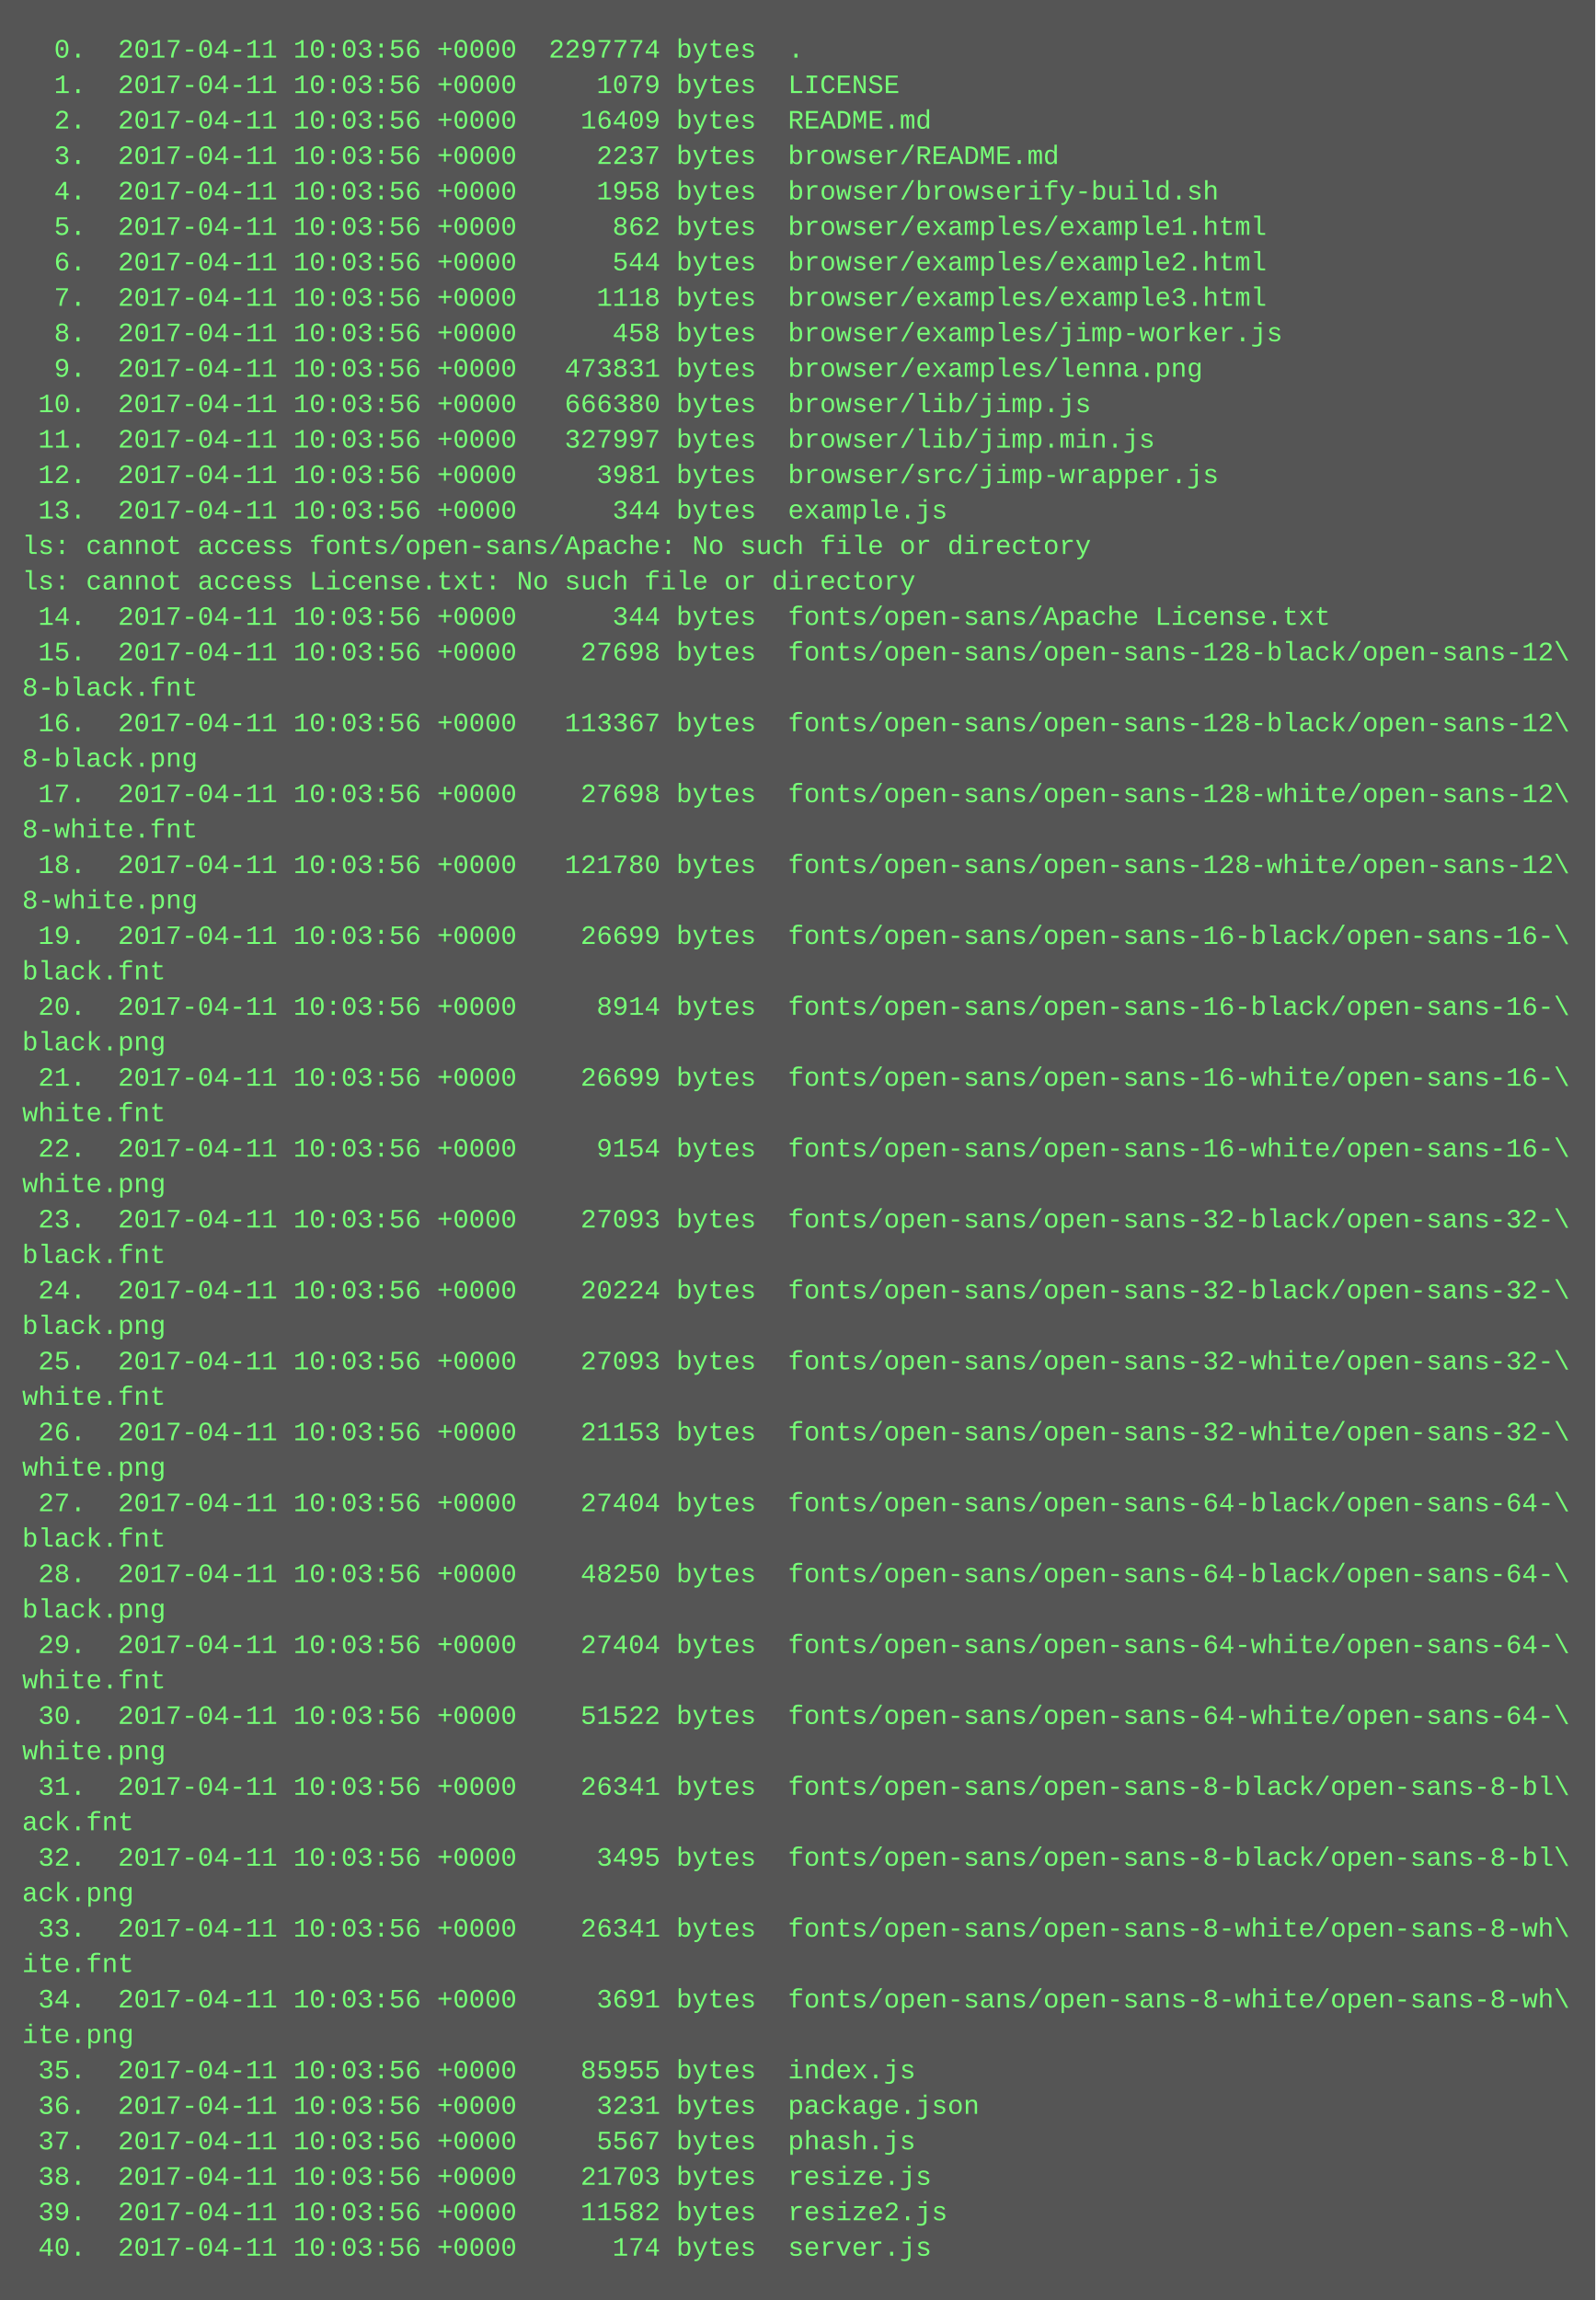
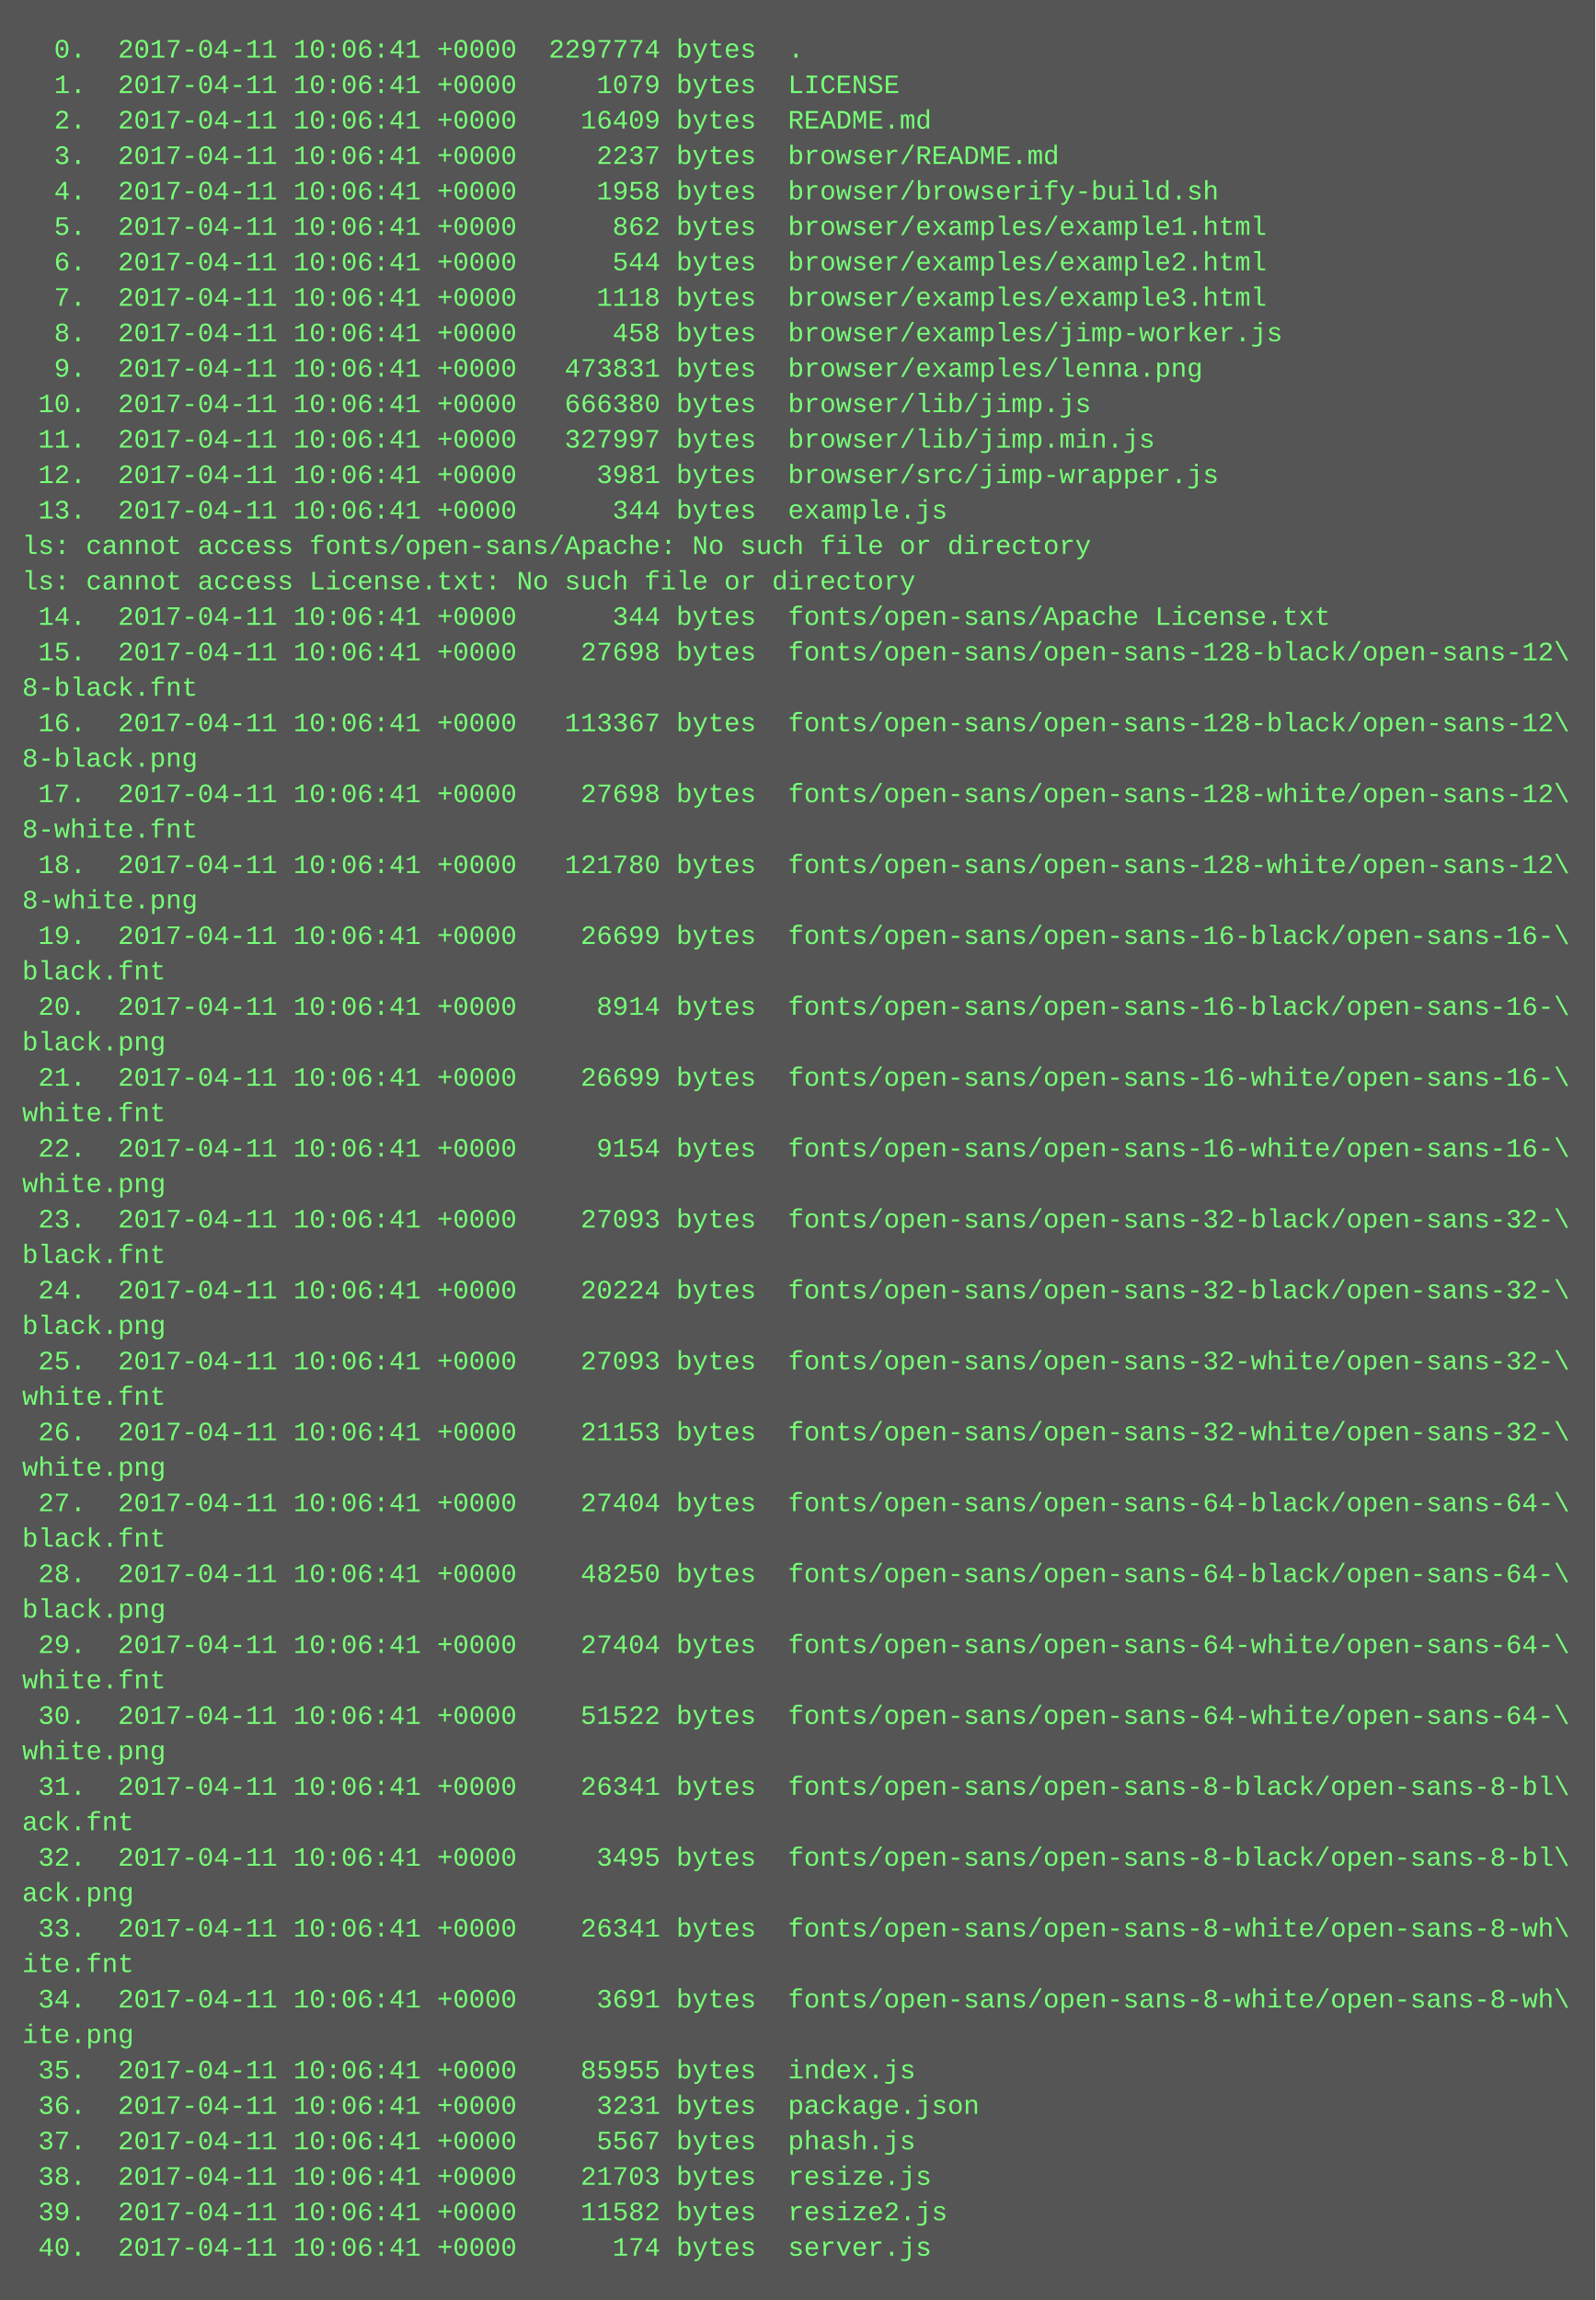
<svg xmlns="http://www.w3.org/2000/svg" height="1038" width="720">
  <rect height="1038" fill="#555" width="720" />
  <text fill="#7f7" font-family="Courier New" font-size="12" xml:space="preserve">
-     <tspan x="10" y="26">  0.  2017-04-11 10:03:56 +0000  2297774 bytes  .</tspan>
-     <tspan x="10" y="42">  1.  2017-04-11 10:03:56 +0000     1079 bytes  LICENSE</tspan>
-     <tspan x="10" y="58">  2.  2017-04-11 10:03:56 +0000    16409 bytes  README.md</tspan>
-     <tspan x="10" y="74">  3.  2017-04-11 10:03:56 +0000     2237 bytes  browser/README.md</tspan>
-     <tspan x="10" y="90">  4.  2017-04-11 10:03:56 +0000     1958 bytes  browser/browserify-build.sh</tspan>
-     <tspan x="10" y="106">  5.  2017-04-11 10:03:56 +0000      862 bytes  browser/examples/example1.html</tspan>
-     <tspan x="10" y="122">  6.  2017-04-11 10:03:56 +0000      544 bytes  browser/examples/example2.html</tspan>
-     <tspan x="10" y="138">  7.  2017-04-11 10:03:56 +0000     1118 bytes  browser/examples/example3.html</tspan>
-     <tspan x="10" y="154">  8.  2017-04-11 10:03:56 +0000      458 bytes  browser/examples/jimp-worker.js</tspan>
-     <tspan x="10" y="170">  9.  2017-04-11 10:03:56 +0000   473831 bytes  browser/examples/lenna.png</tspan>
-     <tspan x="10" y="186"> 10.  2017-04-11 10:03:56 +0000   666380 bytes  browser/lib/jimp.js</tspan>
-     <tspan x="10" y="202"> 11.  2017-04-11 10:03:56 +0000   327997 bytes  browser/lib/jimp.min.js</tspan>
-     <tspan x="10" y="218"> 12.  2017-04-11 10:03:56 +0000     3981 bytes  browser/src/jimp-wrapper.js</tspan>
-     <tspan x="10" y="234"> 13.  2017-04-11 10:03:56 +0000      344 bytes  example.js</tspan>
+     <tspan x="10" y="26">  0.  2017-04-11 10:06:41 +0000  2297774 bytes  .</tspan>
+     <tspan x="10" y="42">  1.  2017-04-11 10:06:41 +0000     1079 bytes  LICENSE</tspan>
+     <tspan x="10" y="58">  2.  2017-04-11 10:06:41 +0000    16409 bytes  README.md</tspan>
+     <tspan x="10" y="74">  3.  2017-04-11 10:06:41 +0000     2237 bytes  browser/README.md</tspan>
+     <tspan x="10" y="90">  4.  2017-04-11 10:06:41 +0000     1958 bytes  browser/browserify-build.sh</tspan>
+     <tspan x="10" y="106">  5.  2017-04-11 10:06:41 +0000      862 bytes  browser/examples/example1.html</tspan>
+     <tspan x="10" y="122">  6.  2017-04-11 10:06:41 +0000      544 bytes  browser/examples/example2.html</tspan>
+     <tspan x="10" y="138">  7.  2017-04-11 10:06:41 +0000     1118 bytes  browser/examples/example3.html</tspan>
+     <tspan x="10" y="154">  8.  2017-04-11 10:06:41 +0000      458 bytes  browser/examples/jimp-worker.js</tspan>
+     <tspan x="10" y="170">  9.  2017-04-11 10:06:41 +0000   473831 bytes  browser/examples/lenna.png</tspan>
+     <tspan x="10" y="186"> 10.  2017-04-11 10:06:41 +0000   666380 bytes  browser/lib/jimp.js</tspan>
+     <tspan x="10" y="202"> 11.  2017-04-11 10:06:41 +0000   327997 bytes  browser/lib/jimp.min.js</tspan>
+     <tspan x="10" y="218"> 12.  2017-04-11 10:06:41 +0000     3981 bytes  browser/src/jimp-wrapper.js</tspan>
+     <tspan x="10" y="234"> 13.  2017-04-11 10:06:41 +0000      344 bytes  example.js</tspan>
    <tspan x="10" y="250">ls: cannot access fonts/open-sans/Apache: No such file or directory</tspan>
    <tspan x="10" y="266">ls: cannot access License.txt: No such file or directory</tspan>
-     <tspan x="10" y="282"> 14.  2017-04-11 10:03:56 +0000      344 bytes  fonts/open-sans/Apache License.txt</tspan>
-     <tspan x="10" y="298"> 15.  2017-04-11 10:03:56 +0000    27698 bytes  fonts/open-sans/open-sans-128-black/open-sans-12\</tspan>
+     <tspan x="10" y="282"> 14.  2017-04-11 10:06:41 +0000      344 bytes  fonts/open-sans/Apache License.txt</tspan>
+     <tspan x="10" y="298"> 15.  2017-04-11 10:06:41 +0000    27698 bytes  fonts/open-sans/open-sans-128-black/open-sans-12\</tspan>
    <tspan x="10" y="314">8-black.fnt</tspan>
-     <tspan x="10" y="330"> 16.  2017-04-11 10:03:56 +0000   113367 bytes  fonts/open-sans/open-sans-128-black/open-sans-12\</tspan>
+     <tspan x="10" y="330"> 16.  2017-04-11 10:06:41 +0000   113367 bytes  fonts/open-sans/open-sans-128-black/open-sans-12\</tspan>
    <tspan x="10" y="346">8-black.png</tspan>
-     <tspan x="10" y="362"> 17.  2017-04-11 10:03:56 +0000    27698 bytes  fonts/open-sans/open-sans-128-white/open-sans-12\</tspan>
+     <tspan x="10" y="362"> 17.  2017-04-11 10:06:41 +0000    27698 bytes  fonts/open-sans/open-sans-128-white/open-sans-12\</tspan>
    <tspan x="10" y="378">8-white.fnt</tspan>
-     <tspan x="10" y="394"> 18.  2017-04-11 10:03:56 +0000   121780 bytes  fonts/open-sans/open-sans-128-white/open-sans-12\</tspan>
+     <tspan x="10" y="394"> 18.  2017-04-11 10:06:41 +0000   121780 bytes  fonts/open-sans/open-sans-128-white/open-sans-12\</tspan>
    <tspan x="10" y="410">8-white.png</tspan>
-     <tspan x="10" y="426"> 19.  2017-04-11 10:03:56 +0000    26699 bytes  fonts/open-sans/open-sans-16-black/open-sans-16-\</tspan>
+     <tspan x="10" y="426"> 19.  2017-04-11 10:06:41 +0000    26699 bytes  fonts/open-sans/open-sans-16-black/open-sans-16-\</tspan>
    <tspan x="10" y="442">black.fnt</tspan>
-     <tspan x="10" y="458"> 20.  2017-04-11 10:03:56 +0000     8914 bytes  fonts/open-sans/open-sans-16-black/open-sans-16-\</tspan>
+     <tspan x="10" y="458"> 20.  2017-04-11 10:06:41 +0000     8914 bytes  fonts/open-sans/open-sans-16-black/open-sans-16-\</tspan>
    <tspan x="10" y="474">black.png</tspan>
-     <tspan x="10" y="490"> 21.  2017-04-11 10:03:56 +0000    26699 bytes  fonts/open-sans/open-sans-16-white/open-sans-16-\</tspan>
+     <tspan x="10" y="490"> 21.  2017-04-11 10:06:41 +0000    26699 bytes  fonts/open-sans/open-sans-16-white/open-sans-16-\</tspan>
    <tspan x="10" y="506">white.fnt</tspan>
-     <tspan x="10" y="522"> 22.  2017-04-11 10:03:56 +0000     9154 bytes  fonts/open-sans/open-sans-16-white/open-sans-16-\</tspan>
+     <tspan x="10" y="522"> 22.  2017-04-11 10:06:41 +0000     9154 bytes  fonts/open-sans/open-sans-16-white/open-sans-16-\</tspan>
    <tspan x="10" y="538">white.png</tspan>
-     <tspan x="10" y="554"> 23.  2017-04-11 10:03:56 +0000    27093 bytes  fonts/open-sans/open-sans-32-black/open-sans-32-\</tspan>
+     <tspan x="10" y="554"> 23.  2017-04-11 10:06:41 +0000    27093 bytes  fonts/open-sans/open-sans-32-black/open-sans-32-\</tspan>
    <tspan x="10" y="570">black.fnt</tspan>
-     <tspan x="10" y="586"> 24.  2017-04-11 10:03:56 +0000    20224 bytes  fonts/open-sans/open-sans-32-black/open-sans-32-\</tspan>
+     <tspan x="10" y="586"> 24.  2017-04-11 10:06:41 +0000    20224 bytes  fonts/open-sans/open-sans-32-black/open-sans-32-\</tspan>
    <tspan x="10" y="602">black.png</tspan>
-     <tspan x="10" y="618"> 25.  2017-04-11 10:03:56 +0000    27093 bytes  fonts/open-sans/open-sans-32-white/open-sans-32-\</tspan>
+     <tspan x="10" y="618"> 25.  2017-04-11 10:06:41 +0000    27093 bytes  fonts/open-sans/open-sans-32-white/open-sans-32-\</tspan>
    <tspan x="10" y="634">white.fnt</tspan>
-     <tspan x="10" y="650"> 26.  2017-04-11 10:03:56 +0000    21153 bytes  fonts/open-sans/open-sans-32-white/open-sans-32-\</tspan>
+     <tspan x="10" y="650"> 26.  2017-04-11 10:06:41 +0000    21153 bytes  fonts/open-sans/open-sans-32-white/open-sans-32-\</tspan>
    <tspan x="10" y="666">white.png</tspan>
-     <tspan x="10" y="682"> 27.  2017-04-11 10:03:56 +0000    27404 bytes  fonts/open-sans/open-sans-64-black/open-sans-64-\</tspan>
+     <tspan x="10" y="682"> 27.  2017-04-11 10:06:41 +0000    27404 bytes  fonts/open-sans/open-sans-64-black/open-sans-64-\</tspan>
    <tspan x="10" y="698">black.fnt</tspan>
-     <tspan x="10" y="714"> 28.  2017-04-11 10:03:56 +0000    48250 bytes  fonts/open-sans/open-sans-64-black/open-sans-64-\</tspan>
+     <tspan x="10" y="714"> 28.  2017-04-11 10:06:41 +0000    48250 bytes  fonts/open-sans/open-sans-64-black/open-sans-64-\</tspan>
    <tspan x="10" y="730">black.png</tspan>
-     <tspan x="10" y="746"> 29.  2017-04-11 10:03:56 +0000    27404 bytes  fonts/open-sans/open-sans-64-white/open-sans-64-\</tspan>
+     <tspan x="10" y="746"> 29.  2017-04-11 10:06:41 +0000    27404 bytes  fonts/open-sans/open-sans-64-white/open-sans-64-\</tspan>
    <tspan x="10" y="762">white.fnt</tspan>
-     <tspan x="10" y="778"> 30.  2017-04-11 10:03:56 +0000    51522 bytes  fonts/open-sans/open-sans-64-white/open-sans-64-\</tspan>
+     <tspan x="10" y="778"> 30.  2017-04-11 10:06:41 +0000    51522 bytes  fonts/open-sans/open-sans-64-white/open-sans-64-\</tspan>
    <tspan x="10" y="794">white.png</tspan>
-     <tspan x="10" y="810"> 31.  2017-04-11 10:03:56 +0000    26341 bytes  fonts/open-sans/open-sans-8-black/open-sans-8-bl\</tspan>
+     <tspan x="10" y="810"> 31.  2017-04-11 10:06:41 +0000    26341 bytes  fonts/open-sans/open-sans-8-black/open-sans-8-bl\</tspan>
    <tspan x="10" y="826">ack.fnt</tspan>
-     <tspan x="10" y="842"> 32.  2017-04-11 10:03:56 +0000     3495 bytes  fonts/open-sans/open-sans-8-black/open-sans-8-bl\</tspan>
+     <tspan x="10" y="842"> 32.  2017-04-11 10:06:41 +0000     3495 bytes  fonts/open-sans/open-sans-8-black/open-sans-8-bl\</tspan>
    <tspan x="10" y="858">ack.png</tspan>
-     <tspan x="10" y="874"> 33.  2017-04-11 10:03:56 +0000    26341 bytes  fonts/open-sans/open-sans-8-white/open-sans-8-wh\</tspan>
+     <tspan x="10" y="874"> 33.  2017-04-11 10:06:41 +0000    26341 bytes  fonts/open-sans/open-sans-8-white/open-sans-8-wh\</tspan>
    <tspan x="10" y="890">ite.fnt</tspan>
-     <tspan x="10" y="906"> 34.  2017-04-11 10:03:56 +0000     3691 bytes  fonts/open-sans/open-sans-8-white/open-sans-8-wh\</tspan>
+     <tspan x="10" y="906"> 34.  2017-04-11 10:06:41 +0000     3691 bytes  fonts/open-sans/open-sans-8-white/open-sans-8-wh\</tspan>
    <tspan x="10" y="922">ite.png</tspan>
-     <tspan x="10" y="938"> 35.  2017-04-11 10:03:56 +0000    85955 bytes  index.js</tspan>
-     <tspan x="10" y="954"> 36.  2017-04-11 10:03:56 +0000     3231 bytes  package.json</tspan>
-     <tspan x="10" y="970"> 37.  2017-04-11 10:03:56 +0000     5567 bytes  phash.js</tspan>
-     <tspan x="10" y="986"> 38.  2017-04-11 10:03:56 +0000    21703 bytes  resize.js</tspan>
-     <tspan x="10" y="1002"> 39.  2017-04-11 10:03:56 +0000    11582 bytes  resize2.js</tspan>
-     <tspan x="10" y="1018"> 40.  2017-04-11 10:03:56 +0000      174 bytes  server.js</tspan>
+     <tspan x="10" y="938"> 35.  2017-04-11 10:06:41 +0000    85955 bytes  index.js</tspan>
+     <tspan x="10" y="954"> 36.  2017-04-11 10:06:41 +0000     3231 bytes  package.json</tspan>
+     <tspan x="10" y="970"> 37.  2017-04-11 10:06:41 +0000     5567 bytes  phash.js</tspan>
+     <tspan x="10" y="986"> 38.  2017-04-11 10:06:41 +0000    21703 bytes  resize.js</tspan>
+     <tspan x="10" y="1002"> 39.  2017-04-11 10:06:41 +0000    11582 bytes  resize2.js</tspan>
+     <tspan x="10" y="1018"> 40.  2017-04-11 10:06:41 +0000      174 bytes  server.js</tspan>
  </text>
</svg>
